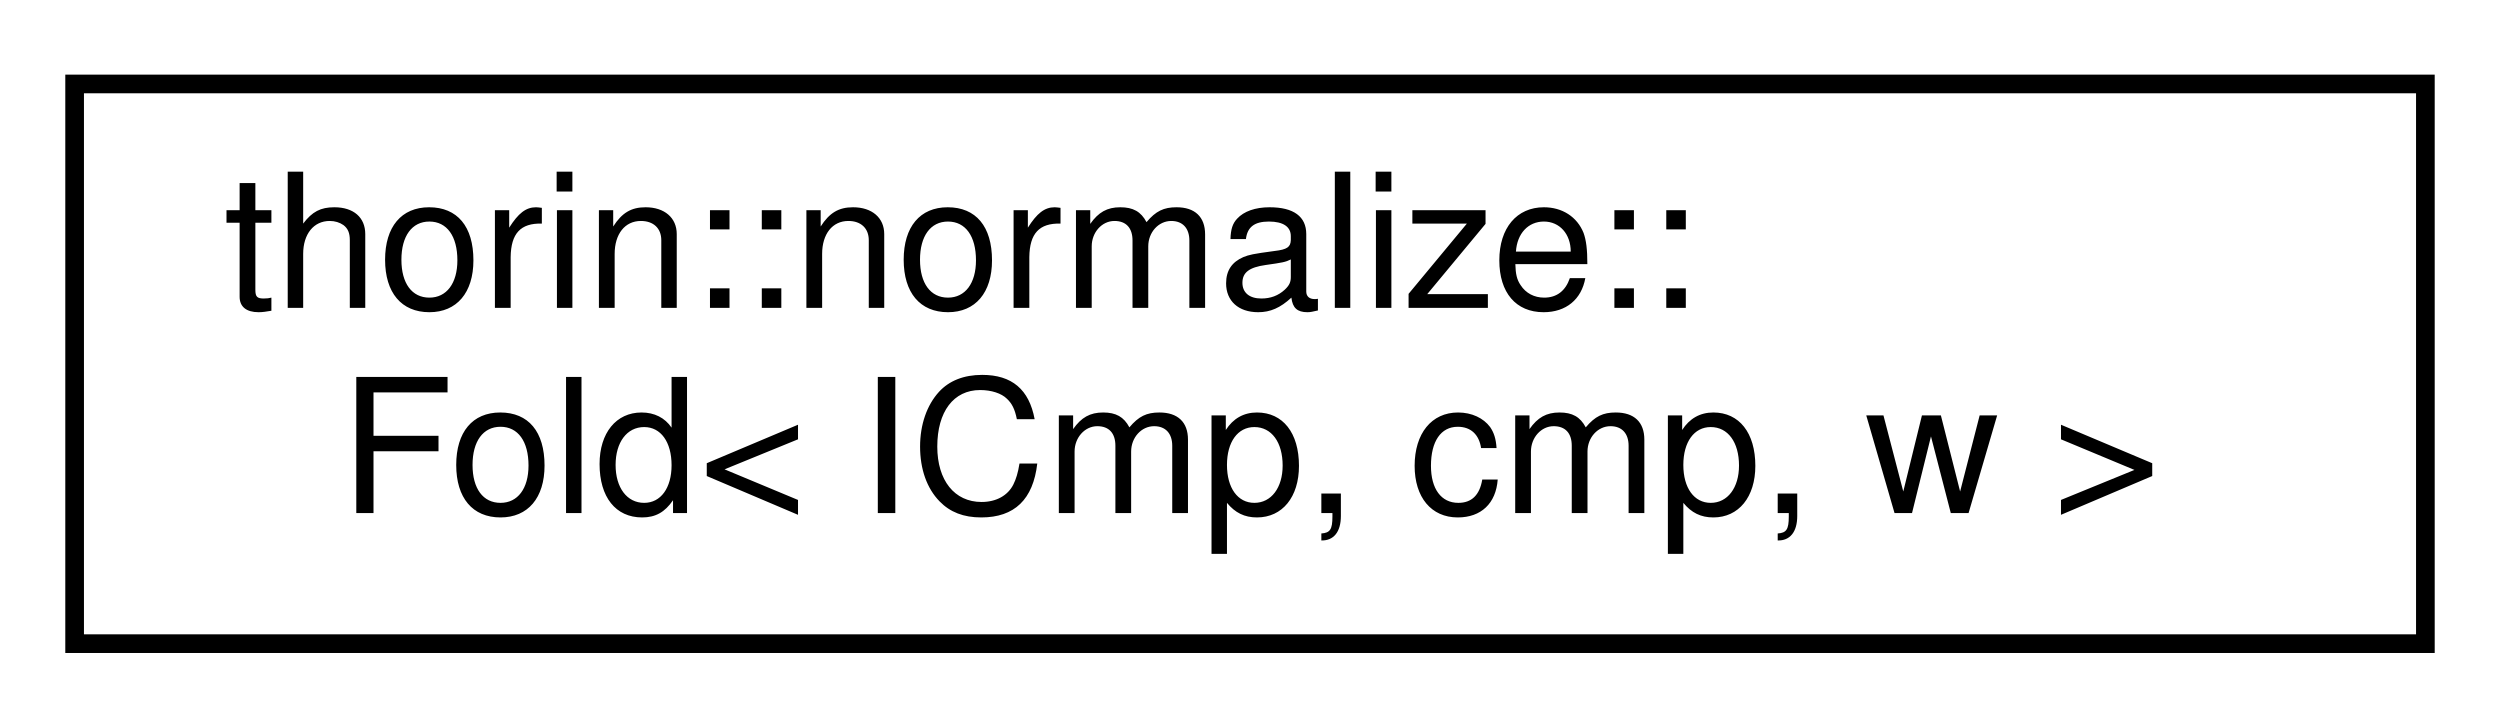
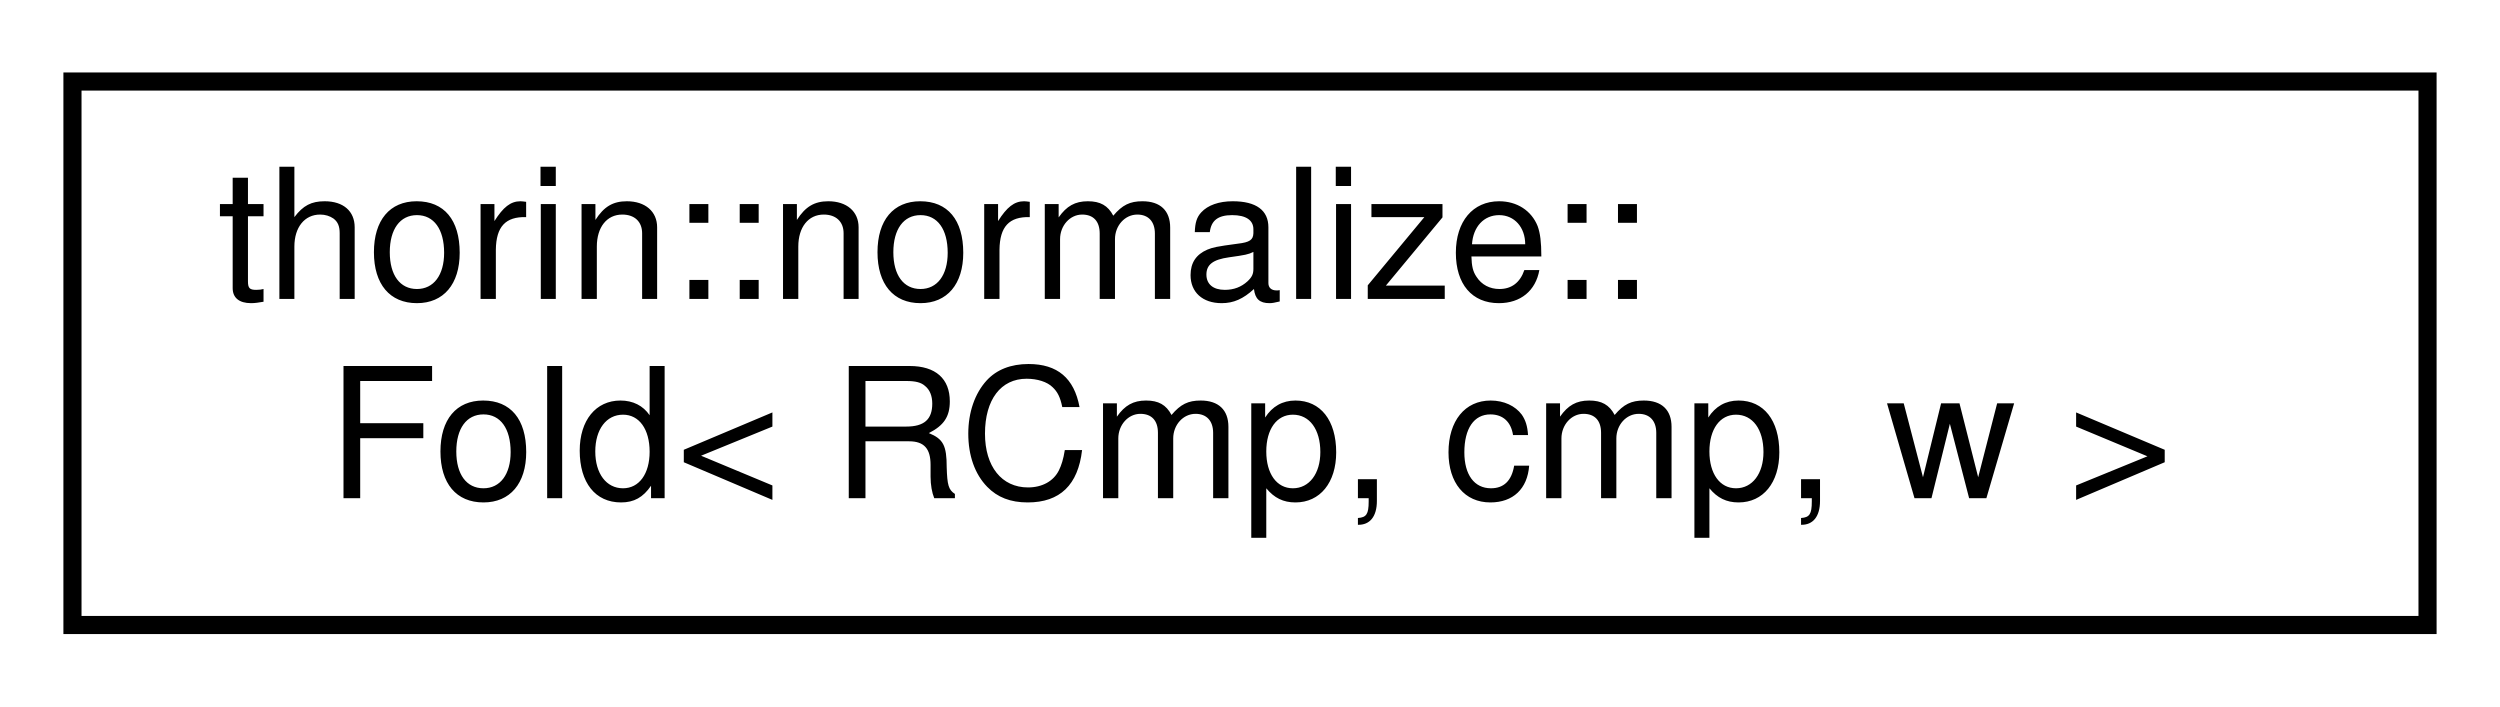
- <svg xmlns="http://www.w3.org/2000/svg" xmlns:xlink="http://www.w3.org/1999/xlink" width="134pt" height="39pt" viewBox="0.00 0.00 134.00 39.00">
+ <svg xmlns="http://www.w3.org/2000/svg" xmlns:xlink="http://www.w3.org/1999/xlink" width="138pt" height="39pt" viewBox="0.00 0.00 138.00 39.00">
  <g id="graph0" class="graph" transform="scale(1 1) rotate(0) translate(4 35)">
    <g id="node1" class="node">
      <g id="a_node1">
-         <a xlink:href="structthorin_1_1normalize_1_1Fold_3_01ICmp_00_01cmp_00_01w_01_4.html" target="_top" xlink:title=" ">
-           <polygon fill="none" stroke="black" points="0,-0.5 0,-30.5 126,-30.5 126,-0.5 0,-0.5" />
+         <a xlink:href="structthorin_1_1normalize_1_1Fold_3_01RCmp_00_01cmp_00_01w_01_4.html" target="_top" xlink:title=" ">
+           <polygon fill="none" stroke="black" points="0,-0.5 0,-30.5 130,-30.5 130,-0.5 0,-0.5" />
          <text text-anchor="start" x="8" y="-18.5" font-family="Helvetica,sans-Serif" font-size="10.00">thorin::normalize::</text>
-           <text text-anchor="middle" x="63" y="-7.5" font-family="Helvetica,sans-Serif" font-size="10.00">Fold&lt; ICmp, cmp, w &gt;</text>
+           <text text-anchor="middle" x="65" y="-7.5" font-family="Helvetica,sans-Serif" font-size="10.00">Fold&lt; RCmp, cmp, w &gt;</text>
        </a>
      </g>
    </g>
  </g>
</svg>
